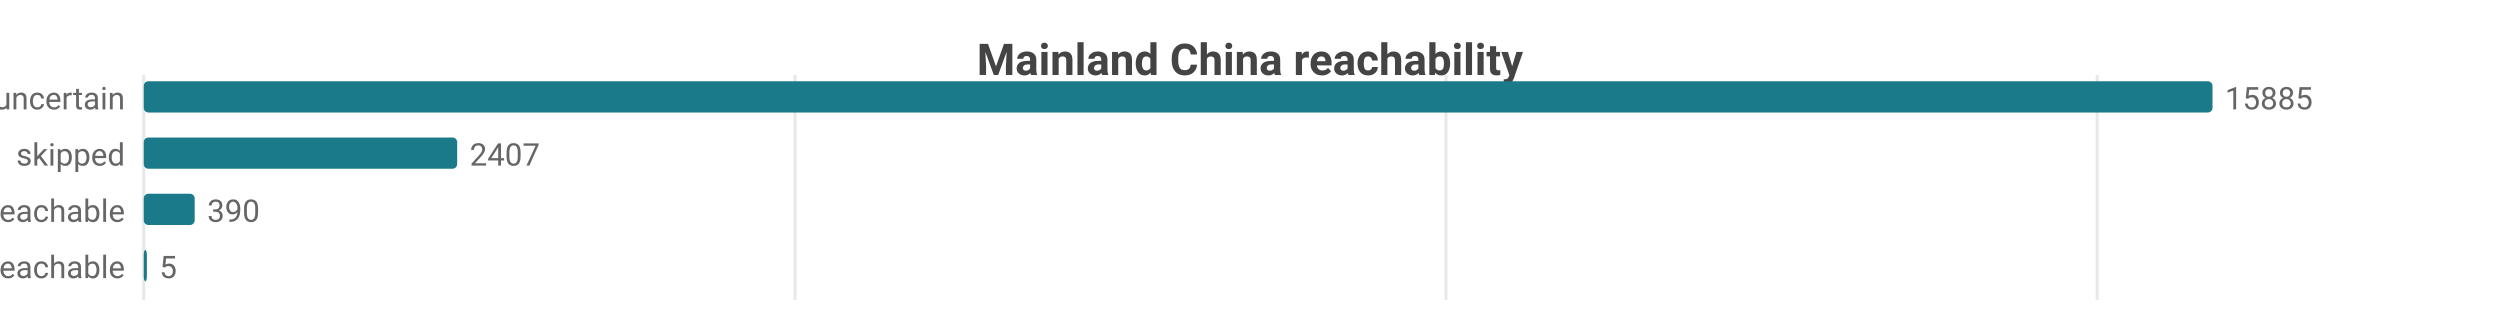
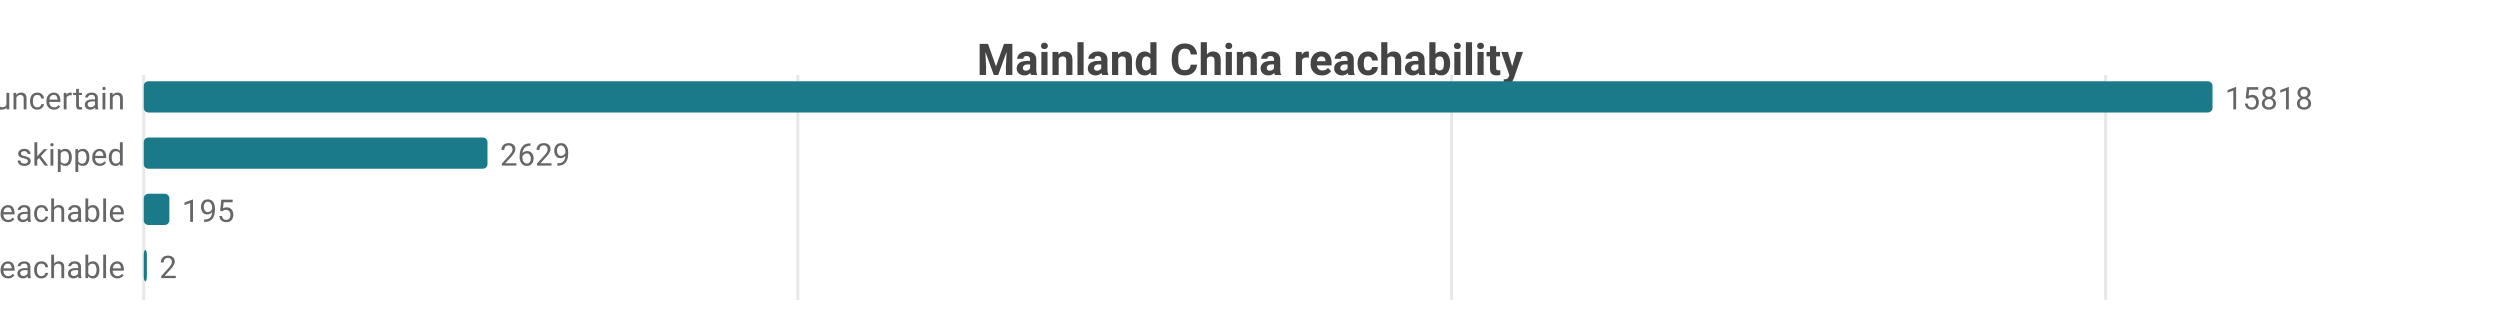
<svg xmlns="http://www.w3.org/2000/svg" width="800" height="104" viewBox="0 0 800 104">
  <rect width="800" height="104" fill="#ffffff" />
  <style>text{font-family:system-ui,-apple-system,'Segoe UI',Roboto,sans-serif}.g{stroke:#e8e8e8;stroke-width:1}.a{stroke:#999;stroke-width:1}.t{font-size:10px;fill:#666}.m{font-size:10px;text-anchor:middle;fill:#666}.e{font-size:10px;text-anchor:end;fill:#666}.l{font-size:11px;fill:#333}.tt{font-size:14px;font-weight:600;text-anchor:middle;fill:#444}.em{font-size:13px;text-anchor:middle;fill:#999}</style>
  <text class="tt" x="400.0" y="24">Mainland China reachability</text>
  <line class="g" x1="46" y1="24" x2="46" y2="96" />
-   <line class="g" x1="254.4" y1="24" x2="254.4" y2="96" />
-   <line class="g" x1="462.7" y1="24" x2="462.7" y2="96" />
-   <line class="g" x1="671.1" y1="24" x2="671.1" y2="96" />
+   <line class="g" x1="255.3" y1="24" x2="255.3" y2="96" />
+   <line class="g" x1="464.5" y1="24" x2="464.5" y2="96" />
+   <line class="g" x1="673.8" y1="24" x2="673.8" y2="96" />
  <text class="e" x="40" y="35">uncertain</text>
  <rect x="46" y="26" width="662" height="10" fill="#1a7a8a" rx="1.5" />
-   <text class="t" x="712" y="35">15885</text>
+   <text class="t" x="712" y="35">15818</text>
  <text class="e" x="40" y="53">skipped</text>
-   <rect x="46" y="44" width="100.3" height="10" fill="#1a7a8a" rx="1.5" />
-   <text class="t" x="150.3" y="53">2407</text>
+   <rect x="46" y="44" width="110.0" height="10" fill="#1a7a8a" rx="1.5" />
+   <text class="t" x="160.0" y="53">2629</text>
  <text class="e" x="40" y="71">reachable</text>
-   <rect x="46" y="62" width="16.3" height="10" fill="#1a7a8a" rx="1.5" />
-   <text class="t" x="66.3" y="71">390</text>
+   <rect x="46" y="62" width="8.2" height="10" fill="#1a7a8a" rx="1.5" />
+   <text class="t" x="58.2" y="71">195</text>
  <text class="e" x="40" y="89">unreachable</text>
  <rect x="46" y="80" width="1" height="10" fill="#1a7a8a" rx="1.5" />
-   <text class="t" x="51" y="89">5</text>
+   <text class="t" x="51" y="89">2</text>
</svg>
